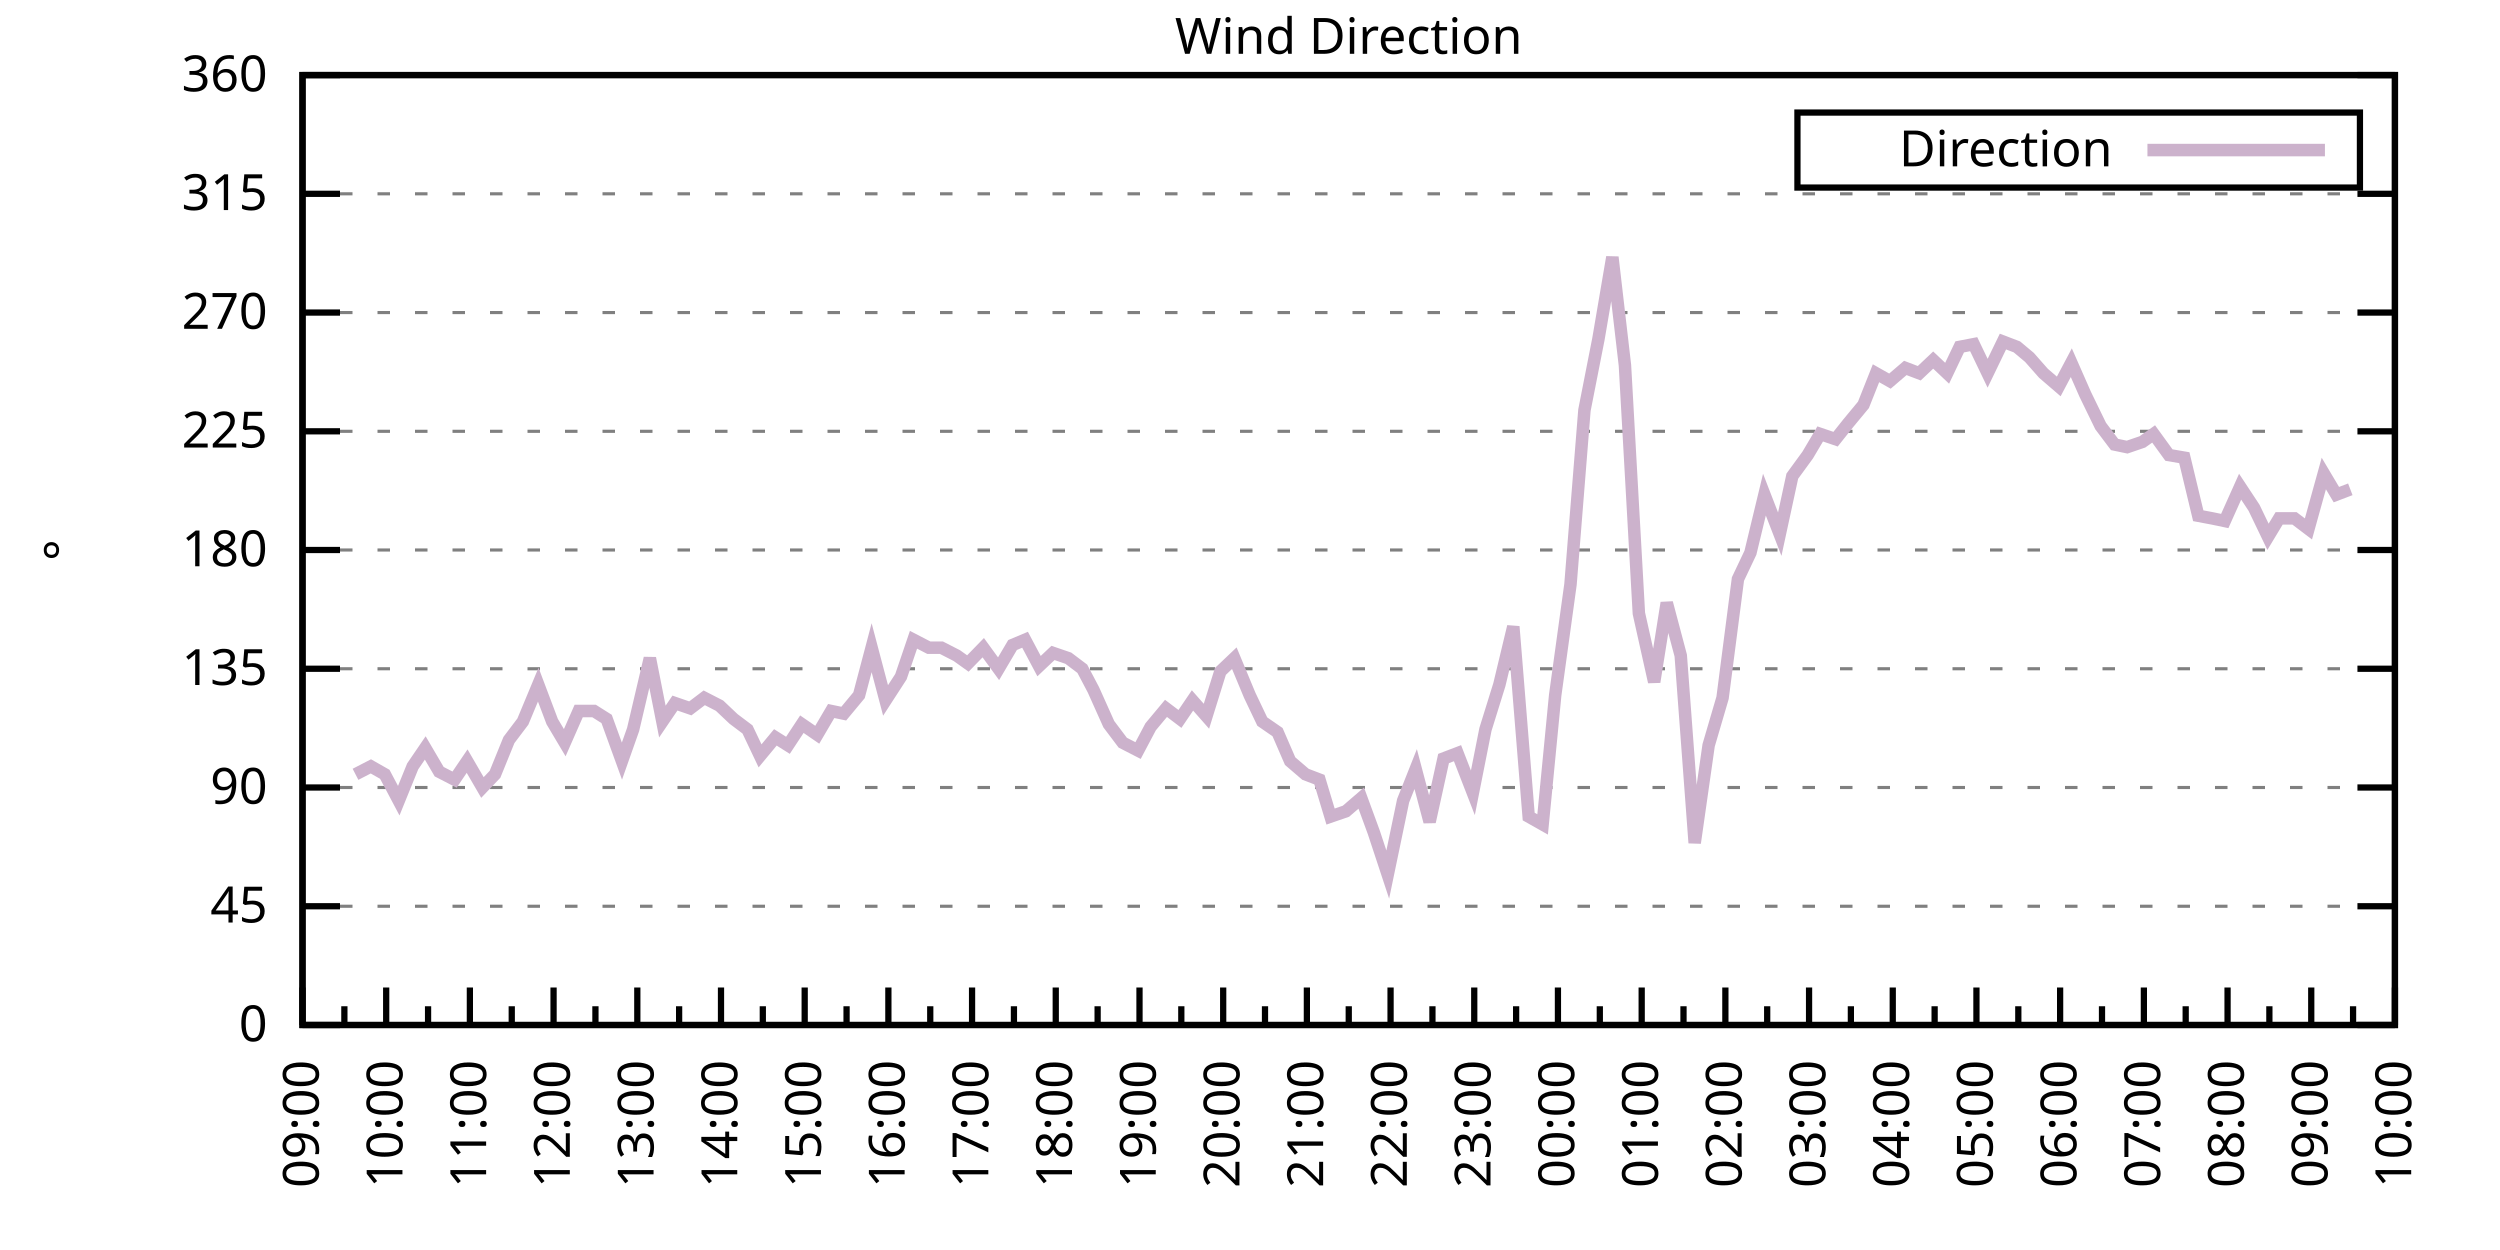
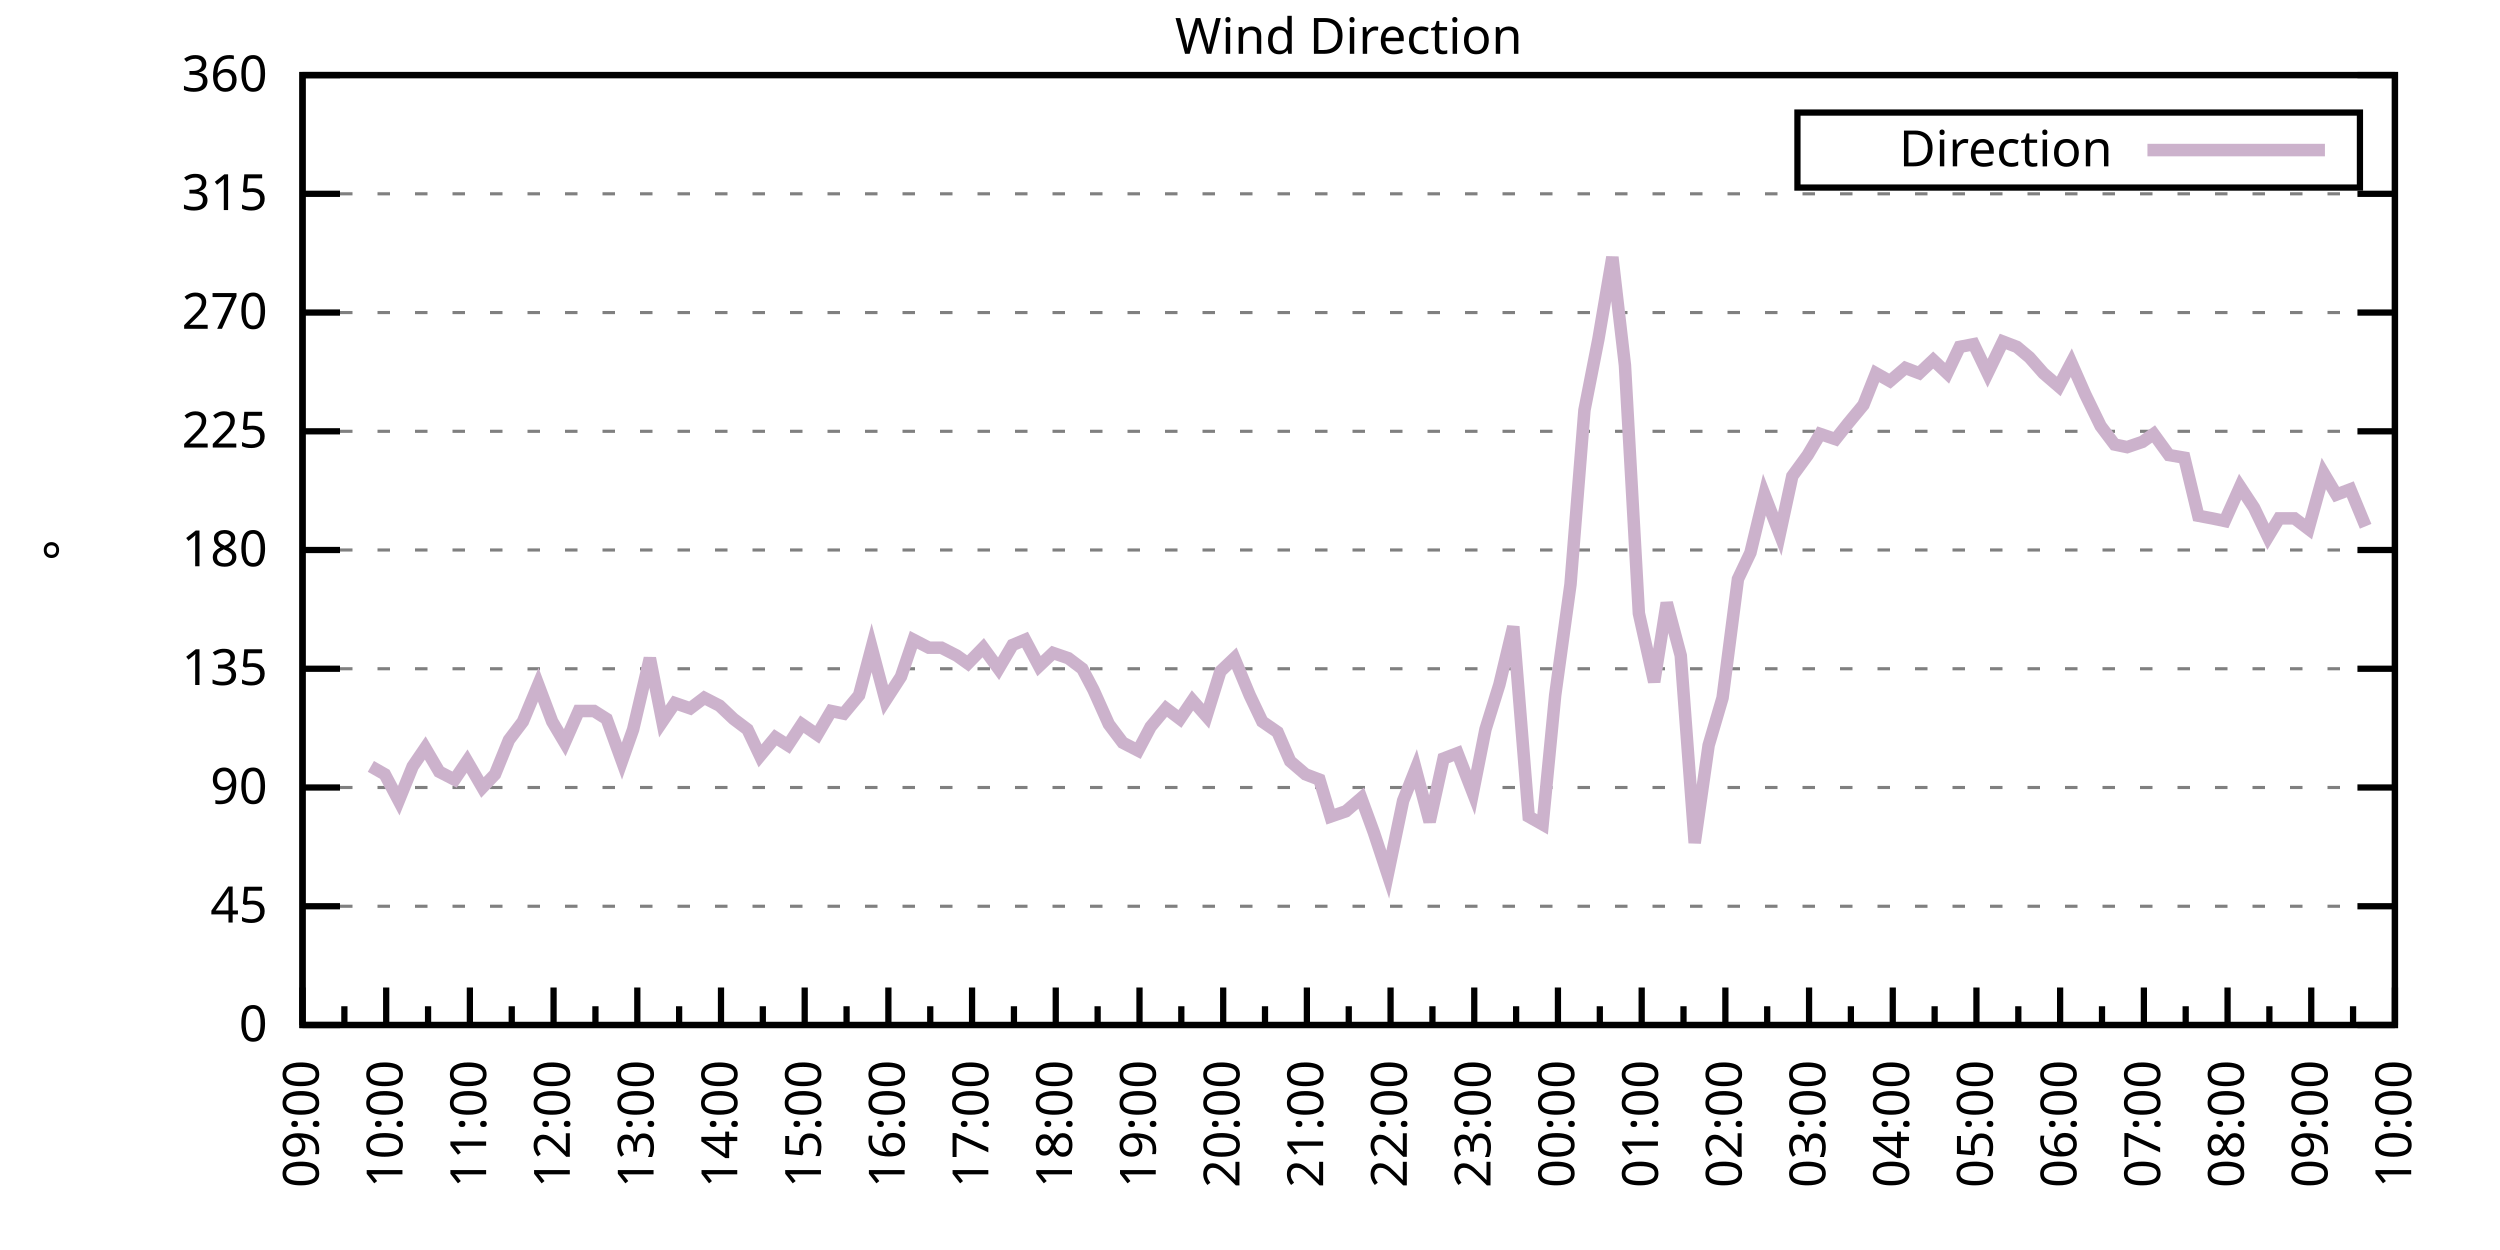
<svg xmlns="http://www.w3.org/2000/svg" xmlns:xlink="http://www.w3.org/1999/xlink" width="400" height="200" viewBox="0 0 400 200">
  <g id="gnuplot_canvas">
    <rect x="0" y="0" width="400" height="200" fill="none" />
    <defs>
      <circle id="gpDot" r="0.5" stroke-width="0.5" stroke="currentColor" />
      <path id="gpPt0" stroke-width="0.333" stroke="currentColor" d="M-1,0 h2 M0,-1 v2" />
      <path id="gpPt1" stroke-width="0.333" stroke="currentColor" d="M-1,-1 L1,1 M1,-1 L-1,1" />
      <path id="gpPt2" stroke-width="0.333" stroke="currentColor" d="M-1,0 L1,0 M0,-1 L0,1 M-1,-1 L1,1 M-1,1 L1,-1" />
      <rect id="gpPt3" stroke-width="0.333" stroke="currentColor" x="-1" y="-1" width="2" height="2" />
      <rect id="gpPt4" stroke-width="0.333" stroke="currentColor" fill="currentColor" x="-1" y="-1" width="2" height="2" />
      <circle id="gpPt5" stroke-width="0.333" stroke="currentColor" cx="0" cy="0" r="1" />
      <use xlink:href="#gpPt5" id="gpPt6" fill="currentColor" stroke="none" />
      <path id="gpPt7" stroke-width="0.333" stroke="currentColor" d="M0,-1.33 L-1.33,0.67 L1.33,0.67 z" />
      <use xlink:href="#gpPt7" id="gpPt8" fill="currentColor" stroke="none" />
      <use xlink:href="#gpPt7" id="gpPt9" stroke="currentColor" transform="rotate(180)" />
      <use xlink:href="#gpPt9" id="gpPt10" fill="currentColor" stroke="none" />
      <use xlink:href="#gpPt3" id="gpPt11" stroke="currentColor" transform="rotate(45)" />
      <use xlink:href="#gpPt11" id="gpPt12" fill="currentColor" stroke="none" />
      <path id="gpPt13" stroke-width="0.333" stroke="currentColor" d="M0,1.330 L1.265,0.411 L0.782,-1.067 L-0.782,-1.076 L-1.265,0.411 z" />
      <use xlink:href="#gpPt13" id="gpPt14" fill="currentColor" stroke="none" />
      <filter id="textbox" filterUnits="objectBoundingBox" x="0" y="0" height="1" width="1">
        <feFlood flood-color="white" flood-opacity="1" result="bgnd" />
        <feComposite in="SourceGraphic" in2="bgnd" operator="atop" />
      </filter>
      <filter id="greybox" filterUnits="objectBoundingBox" x="0" y="0" height="1" width="1">
        <feFlood flood-color="lightgrey" flood-opacity="1" result="grey" />
        <feComposite in="SourceGraphic" in2="grey" operator="atop" />
      </filter>
    </defs>
    <g fill="none" color="white" stroke="currentColor" stroke-width="1.00" stroke-linecap="butt" stroke-linejoin="miter">
</g>
    <g fill="none" color="black" stroke="currentColor" stroke-width="1.00" stroke-linecap="butt" stroke-linejoin="miter">
      <g stroke="none" shape-rendering="crispEdges">
        <polygon fill="rgb(255, 255, 255)" points="48.40,164.00 383.18,164.00 383.18,12.02 48.40,12.02 " />
      </g>
    </g>
    <g fill="none" color="black" stroke="currentColor" stroke-width="1.00" stroke-linecap="butt" stroke-linejoin="miter">
</g>
    <g fill="none" color="black" stroke="black" stroke-width="0.50" stroke-linecap="butt" stroke-linejoin="miter">
</g>
    <g fill="none" color="gray" stroke="currentColor" stroke-width="0.50" stroke-linecap="butt" stroke-linejoin="miter">
      <path stroke="gray" stroke-dasharray="2,4" class="gridline" d="M48.40,164.00 L383.19,164.00  " />
    </g>
    <g fill="none" color="gray" stroke="gray" stroke-width="1.00" stroke-linecap="butt" stroke-linejoin="miter">
</g>
    <g fill="none" color="black" stroke="currentColor" stroke-width="1.00" stroke-linecap="butt" stroke-linejoin="miter">
      <path stroke="black" d="M48.40,164.00 L54.40,164.00 M383.19,164.00 L377.19,164.00  " />
      <g transform="translate(42.80,166.60)" stroke="none" fill="black" font-family="Sans" font-size="8.00" text-anchor="end">
        <text>
          <tspan font-family="Sans"> 0</tspan>
        </text>
      </g>
    </g>
    <g fill="none" color="black" stroke="currentColor" stroke-width="1.00" stroke-linecap="butt" stroke-linejoin="miter">
</g>
    <g fill="none" color="black" stroke="black" stroke-width="0.50" stroke-linecap="butt" stroke-linejoin="miter">
</g>
    <g fill="none" color="gray" stroke="currentColor" stroke-width="0.50" stroke-linecap="butt" stroke-linejoin="miter">
      <path stroke="gray" stroke-dasharray="2,4" class="gridline" d="M48.40,145.00 L383.19,145.00  " />
    </g>
    <g fill="none" color="gray" stroke="gray" stroke-width="1.00" stroke-linecap="butt" stroke-linejoin="miter">
</g>
    <g fill="none" color="black" stroke="currentColor" stroke-width="1.00" stroke-linecap="butt" stroke-linejoin="miter">
      <path stroke="black" d="M48.40,145.00 L54.40,145.00 M383.19,145.00 L377.19,145.00  " />
      <g transform="translate(42.80,147.60)" stroke="none" fill="black" font-family="Sans" font-size="8.00" text-anchor="end">
        <text>
          <tspan font-family="Sans"> 45</tspan>
        </text>
      </g>
    </g>
    <g fill="none" color="black" stroke="currentColor" stroke-width="1.00" stroke-linecap="butt" stroke-linejoin="miter">
</g>
    <g fill="none" color="black" stroke="black" stroke-width="0.50" stroke-linecap="butt" stroke-linejoin="miter">
</g>
    <g fill="none" color="gray" stroke="currentColor" stroke-width="0.50" stroke-linecap="butt" stroke-linejoin="miter">
      <path stroke="gray" stroke-dasharray="2,4" class="gridline" d="M48.40,126.00 L383.19,126.00  " />
    </g>
    <g fill="none" color="gray" stroke="gray" stroke-width="1.00" stroke-linecap="butt" stroke-linejoin="miter">
</g>
    <g fill="none" color="black" stroke="currentColor" stroke-width="1.00" stroke-linecap="butt" stroke-linejoin="miter">
      <path stroke="black" d="M48.40,126.00 L54.40,126.00 M383.19,126.00 L377.19,126.00  " />
      <g transform="translate(42.80,128.60)" stroke="none" fill="black" font-family="Sans" font-size="8.00" text-anchor="end">
        <text>
          <tspan font-family="Sans"> 90</tspan>
        </text>
      </g>
    </g>
    <g fill="none" color="black" stroke="currentColor" stroke-width="1.00" stroke-linecap="butt" stroke-linejoin="miter">
</g>
    <g fill="none" color="black" stroke="black" stroke-width="0.50" stroke-linecap="butt" stroke-linejoin="miter">
</g>
    <g fill="none" color="gray" stroke="currentColor" stroke-width="0.50" stroke-linecap="butt" stroke-linejoin="miter">
      <path stroke="gray" stroke-dasharray="2,4" class="gridline" d="M48.40,107.00 L383.19,107.00  " />
    </g>
    <g fill="none" color="gray" stroke="gray" stroke-width="1.00" stroke-linecap="butt" stroke-linejoin="miter">
</g>
    <g fill="none" color="black" stroke="currentColor" stroke-width="1.00" stroke-linecap="butt" stroke-linejoin="miter">
      <path stroke="black" d="M48.40,107.00 L54.40,107.00 M383.19,107.00 L377.19,107.00  " />
      <g transform="translate(42.80,109.60)" stroke="none" fill="black" font-family="Sans" font-size="8.00" text-anchor="end">
        <text>
          <tspan font-family="Sans"> 135</tspan>
        </text>
      </g>
    </g>
    <g fill="none" color="black" stroke="currentColor" stroke-width="1.00" stroke-linecap="butt" stroke-linejoin="miter">
</g>
    <g fill="none" color="black" stroke="black" stroke-width="0.50" stroke-linecap="butt" stroke-linejoin="miter">
</g>
    <g fill="none" color="gray" stroke="currentColor" stroke-width="0.50" stroke-linecap="butt" stroke-linejoin="miter">
      <path stroke="gray" stroke-dasharray="2,4" class="gridline" d="M48.40,88.00 L383.19,88.00  " />
    </g>
    <g fill="none" color="gray" stroke="gray" stroke-width="1.00" stroke-linecap="butt" stroke-linejoin="miter">
</g>
    <g fill="none" color="black" stroke="currentColor" stroke-width="1.00" stroke-linecap="butt" stroke-linejoin="miter">
      <path stroke="black" d="M48.40,88.00 L54.40,88.00 M383.19,88.00 L377.19,88.00  " />
      <g transform="translate(42.80,90.60)" stroke="none" fill="black" font-family="Sans" font-size="8.00" text-anchor="end">
        <text>
          <tspan font-family="Sans"> 180</tspan>
        </text>
      </g>
    </g>
    <g fill="none" color="black" stroke="currentColor" stroke-width="1.00" stroke-linecap="butt" stroke-linejoin="miter">
</g>
    <g fill="none" color="black" stroke="black" stroke-width="0.50" stroke-linecap="butt" stroke-linejoin="miter">
</g>
    <g fill="none" color="gray" stroke="currentColor" stroke-width="0.50" stroke-linecap="butt" stroke-linejoin="miter">
      <path stroke="gray" stroke-dasharray="2,4" class="gridline" d="M48.40,69.01 L383.19,69.01  " />
    </g>
    <g fill="none" color="gray" stroke="gray" stroke-width="1.00" stroke-linecap="butt" stroke-linejoin="miter">
</g>
    <g fill="none" color="black" stroke="currentColor" stroke-width="1.00" stroke-linecap="butt" stroke-linejoin="miter">
      <path stroke="black" d="M48.40,69.01 L54.40,69.01 M383.19,69.01 L377.19,69.01  " />
      <g transform="translate(42.80,71.61)" stroke="none" fill="black" font-family="Sans" font-size="8.00" text-anchor="end">
        <text>
          <tspan font-family="Sans"> 225</tspan>
        </text>
      </g>
    </g>
    <g fill="none" color="black" stroke="currentColor" stroke-width="1.00" stroke-linecap="butt" stroke-linejoin="miter">
</g>
    <g fill="none" color="black" stroke="black" stroke-width="0.50" stroke-linecap="butt" stroke-linejoin="miter">
</g>
    <g fill="none" color="gray" stroke="currentColor" stroke-width="0.50" stroke-linecap="butt" stroke-linejoin="miter">
      <path stroke="gray" stroke-dasharray="2,4" class="gridline" d="M48.40,50.01 L383.19,50.01  " />
    </g>
    <g fill="none" color="gray" stroke="gray" stroke-width="1.00" stroke-linecap="butt" stroke-linejoin="miter">
</g>
    <g fill="none" color="black" stroke="currentColor" stroke-width="1.00" stroke-linecap="butt" stroke-linejoin="miter">
      <path stroke="black" d="M48.40,50.01 L54.40,50.01 M383.19,50.01 L377.19,50.01  " />
      <g transform="translate(42.80,52.61)" stroke="none" fill="black" font-family="Sans" font-size="8.00" text-anchor="end">
        <text>
          <tspan font-family="Sans"> 270</tspan>
        </text>
      </g>
    </g>
    <g fill="none" color="black" stroke="currentColor" stroke-width="1.00" stroke-linecap="butt" stroke-linejoin="miter">
</g>
    <g fill="none" color="black" stroke="black" stroke-width="0.50" stroke-linecap="butt" stroke-linejoin="miter">
</g>
    <g fill="none" color="gray" stroke="currentColor" stroke-width="0.50" stroke-linecap="butt" stroke-linejoin="miter">
      <path stroke="gray" stroke-dasharray="2,4" class="gridline" d="M48.40,31.01 L383.19,31.01  " />
    </g>
    <g fill="none" color="gray" stroke="gray" stroke-width="1.00" stroke-linecap="butt" stroke-linejoin="miter">
</g>
    <g fill="none" color="black" stroke="currentColor" stroke-width="1.00" stroke-linecap="butt" stroke-linejoin="miter">
      <path stroke="black" d="M48.40,31.01 L54.40,31.01 M383.19,31.01 L377.19,31.01  " />
      <g transform="translate(42.80,33.61)" stroke="none" fill="black" font-family="Sans" font-size="8.00" text-anchor="end">
        <text>
          <tspan font-family="Sans"> 315</tspan>
        </text>
      </g>
    </g>
    <g fill="none" color="black" stroke="currentColor" stroke-width="1.00" stroke-linecap="butt" stroke-linejoin="miter">
</g>
    <g fill="none" color="black" stroke="black" stroke-width="0.50" stroke-linecap="butt" stroke-linejoin="miter">
</g>
    <g fill="none" color="gray" stroke="currentColor" stroke-width="0.50" stroke-linecap="butt" stroke-linejoin="miter">
      <path stroke="gray" stroke-dasharray="2,4" class="gridline" d="M48.40,12.01 L383.19,12.01  " />
    </g>
    <g fill="none" color="gray" stroke="gray" stroke-width="1.00" stroke-linecap="butt" stroke-linejoin="miter">
</g>
    <g fill="none" color="black" stroke="currentColor" stroke-width="1.00" stroke-linecap="butt" stroke-linejoin="miter">
      <path stroke="black" d="M48.40,12.01 L54.40,12.01 M383.19,12.01 L377.19,12.01  " />
      <g transform="translate(42.80,14.61)" stroke="none" fill="black" font-family="Sans" font-size="8.00" text-anchor="end">
        <text>
          <tspan font-family="Sans"> 360</tspan>
        </text>
      </g>
    </g>
    <g fill="none" color="black" stroke="currentColor" stroke-width="1.00" stroke-linecap="butt" stroke-linejoin="miter">
      <path stroke="black" d="M48.40,164.00 L48.40,158.00  " />
      <g transform="translate(51.00,169.60) rotate(270)" stroke="none" fill="black" font-family="Sans" font-size="8.00" text-anchor="end">
        <text>
          <tspan font-family="Sans">09:00</tspan>
        </text>
      </g>
    </g>
    <g fill="none" color="black" stroke="currentColor" stroke-width="1.00" stroke-linecap="butt" stroke-linejoin="miter">
      <path stroke="black" d="M55.10,164.00 L55.10,161.00 M61.79,164.00 L61.79,158.00  " />
      <g transform="translate(64.39,169.60) rotate(270)" stroke="none" fill="black" font-family="Sans" font-size="8.00" text-anchor="end">
        <text>
          <tspan font-family="Sans">10:00</tspan>
        </text>
      </g>
    </g>
    <g fill="none" color="black" stroke="currentColor" stroke-width="1.00" stroke-linecap="butt" stroke-linejoin="miter">
      <path stroke="black" d="M68.49,164.00 L68.49,161.00 M75.18,164.00 L75.18,158.00  " />
      <g transform="translate(77.78,169.60) rotate(270)" stroke="none" fill="black" font-family="Sans" font-size="8.00" text-anchor="end">
        <text>
          <tspan font-family="Sans">11:00</tspan>
        </text>
      </g>
    </g>
    <g fill="none" color="black" stroke="currentColor" stroke-width="1.00" stroke-linecap="butt" stroke-linejoin="miter">
      <path stroke="black" d="M81.88,164.00 L81.88,161.00 M88.57,164.00 L88.57,158.00  " />
      <g transform="translate(91.17,169.60) rotate(270)" stroke="none" fill="black" font-family="Sans" font-size="8.00" text-anchor="end">
        <text>
          <tspan font-family="Sans">12:00</tspan>
        </text>
      </g>
    </g>
    <g fill="none" color="black" stroke="currentColor" stroke-width="1.00" stroke-linecap="butt" stroke-linejoin="miter">
      <path stroke="black" d="M95.27,164.00 L95.27,161.00 M101.97,164.00 L101.97,158.00  " />
      <g transform="translate(104.57,169.60) rotate(270)" stroke="none" fill="black" font-family="Sans" font-size="8.00" text-anchor="end">
        <text>
          <tspan font-family="Sans">13:00</tspan>
        </text>
      </g>
    </g>
    <g fill="none" color="black" stroke="currentColor" stroke-width="1.00" stroke-linecap="butt" stroke-linejoin="miter">
      <path stroke="black" d="M108.66,164.00 L108.66,161.00 M115.36,164.00 L115.36,158.00  " />
      <g transform="translate(117.96,169.60) rotate(270)" stroke="none" fill="black" font-family="Sans" font-size="8.00" text-anchor="end">
        <text>
          <tspan font-family="Sans">14:00</tspan>
        </text>
      </g>
    </g>
    <g fill="none" color="black" stroke="currentColor" stroke-width="1.00" stroke-linecap="butt" stroke-linejoin="miter">
      <path stroke="black" d="M122.05,164.00 L122.05,161.00 M128.75,164.00 L128.75,158.00  " />
      <g transform="translate(131.35,169.60) rotate(270)" stroke="none" fill="black" font-family="Sans" font-size="8.00" text-anchor="end">
        <text>
          <tspan font-family="Sans">15:00</tspan>
        </text>
      </g>
    </g>
    <g fill="none" color="black" stroke="currentColor" stroke-width="1.00" stroke-linecap="butt" stroke-linejoin="miter">
      <path stroke="black" d="M135.45,164.00 L135.45,161.00 M142.14,164.00 L142.14,158.00  " />
      <g transform="translate(144.74,169.60) rotate(270)" stroke="none" fill="black" font-family="Sans" font-size="8.00" text-anchor="end">
        <text>
          <tspan font-family="Sans">16:00</tspan>
        </text>
      </g>
    </g>
    <g fill="none" color="black" stroke="currentColor" stroke-width="1.00" stroke-linecap="butt" stroke-linejoin="miter">
      <path stroke="black" d="M148.84,164.00 L148.84,161.00 M155.53,164.00 L155.53,158.00  " />
      <g transform="translate(158.13,169.60) rotate(270)" stroke="none" fill="black" font-family="Sans" font-size="8.00" text-anchor="end">
        <text>
          <tspan font-family="Sans">17:00</tspan>
        </text>
      </g>
    </g>
    <g fill="none" color="black" stroke="currentColor" stroke-width="1.00" stroke-linecap="butt" stroke-linejoin="miter">
      <path stroke="black" d="M162.23,164.00 L162.23,161.00 M168.92,164.00 L168.92,158.00  " />
      <g transform="translate(171.52,169.60) rotate(270)" stroke="none" fill="black" font-family="Sans" font-size="8.00" text-anchor="end">
        <text>
          <tspan font-family="Sans">18:00</tspan>
        </text>
      </g>
    </g>
    <g fill="none" color="black" stroke="currentColor" stroke-width="1.00" stroke-linecap="butt" stroke-linejoin="miter">
      <path stroke="black" d="M175.62,164.00 L175.62,161.00 M182.32,164.00 L182.32,158.00  " />
      <g transform="translate(184.92,169.60) rotate(270)" stroke="none" fill="black" font-family="Sans" font-size="8.00" text-anchor="end">
        <text>
          <tspan font-family="Sans">19:00</tspan>
        </text>
      </g>
    </g>
    <g fill="none" color="black" stroke="currentColor" stroke-width="1.00" stroke-linecap="butt" stroke-linejoin="miter">
      <path stroke="black" d="M189.01,164.00 L189.01,161.00 M195.71,164.00 L195.71,158.00  " />
      <g transform="translate(198.31,169.60) rotate(270)" stroke="none" fill="black" font-family="Sans" font-size="8.00" text-anchor="end">
        <text>
          <tspan font-family="Sans">20:00</tspan>
        </text>
      </g>
    </g>
    <g fill="none" color="black" stroke="currentColor" stroke-width="1.00" stroke-linecap="butt" stroke-linejoin="miter">
      <path stroke="black" d="M202.40,164.00 L202.40,161.00 M209.10,164.00 L209.10,158.00  " />
      <g transform="translate(211.70,169.60) rotate(270)" stroke="none" fill="black" font-family="Sans" font-size="8.00" text-anchor="end">
        <text>
          <tspan font-family="Sans">21:00</tspan>
        </text>
      </g>
    </g>
    <g fill="none" color="black" stroke="currentColor" stroke-width="1.00" stroke-linecap="butt" stroke-linejoin="miter">
      <path stroke="black" d="M215.80,164.00 L215.80,161.00 M222.49,164.00 L222.49,158.00  " />
      <g transform="translate(225.09,169.60) rotate(270)" stroke="none" fill="black" font-family="Sans" font-size="8.00" text-anchor="end">
        <text>
          <tspan font-family="Sans">22:00</tspan>
        </text>
      </g>
    </g>
    <g fill="none" color="black" stroke="currentColor" stroke-width="1.00" stroke-linecap="butt" stroke-linejoin="miter">
      <path stroke="black" d="M229.19,164.00 L229.19,161.00 M235.88,164.00 L235.88,158.00  " />
      <g transform="translate(238.48,169.60) rotate(270)" stroke="none" fill="black" font-family="Sans" font-size="8.00" text-anchor="end">
        <text>
          <tspan font-family="Sans">23:00</tspan>
        </text>
      </g>
    </g>
    <g fill="none" color="black" stroke="currentColor" stroke-width="1.00" stroke-linecap="butt" stroke-linejoin="miter">
      <path stroke="black" d="M242.58,164.00 L242.58,161.00 M249.27,164.00 L249.27,158.00  " />
      <g transform="translate(251.87,169.60) rotate(270)" stroke="none" fill="black" font-family="Sans" font-size="8.00" text-anchor="end">
        <text>
          <tspan font-family="Sans">00:00</tspan>
        </text>
      </g>
    </g>
    <g fill="none" color="black" stroke="currentColor" stroke-width="1.00" stroke-linecap="butt" stroke-linejoin="miter">
      <path stroke="black" d="M255.97,164.00 L255.97,161.00 M262.67,164.00 L262.67,158.00  " />
      <g transform="translate(265.27,169.60) rotate(270)" stroke="none" fill="black" font-family="Sans" font-size="8.00" text-anchor="end">
        <text>
          <tspan font-family="Sans">01:00</tspan>
        </text>
      </g>
    </g>
    <g fill="none" color="black" stroke="currentColor" stroke-width="1.00" stroke-linecap="butt" stroke-linejoin="miter">
      <path stroke="black" d="M269.36,164.00 L269.36,161.00 M276.06,164.00 L276.06,158.00  " />
      <g transform="translate(278.66,169.60) rotate(270)" stroke="none" fill="black" font-family="Sans" font-size="8.00" text-anchor="end">
        <text>
          <tspan font-family="Sans">02:00</tspan>
        </text>
      </g>
    </g>
    <g fill="none" color="black" stroke="currentColor" stroke-width="1.00" stroke-linecap="butt" stroke-linejoin="miter">
      <path stroke="black" d="M282.75,164.00 L282.75,161.00 M289.45,164.00 L289.45,158.00  " />
      <g transform="translate(292.05,169.60) rotate(270)" stroke="none" fill="black" font-family="Sans" font-size="8.00" text-anchor="end">
        <text>
          <tspan font-family="Sans">03:00</tspan>
        </text>
      </g>
    </g>
    <g fill="none" color="black" stroke="currentColor" stroke-width="1.00" stroke-linecap="butt" stroke-linejoin="miter">
      <path stroke="black" d="M296.14,164.00 L296.14,161.00 M302.84,164.00 L302.84,158.00  " />
      <g transform="translate(305.44,169.60) rotate(270)" stroke="none" fill="black" font-family="Sans" font-size="8.00" text-anchor="end">
        <text>
          <tspan font-family="Sans">04:00</tspan>
        </text>
      </g>
    </g>
    <g fill="none" color="black" stroke="currentColor" stroke-width="1.00" stroke-linecap="butt" stroke-linejoin="miter">
      <path stroke="black" d="M309.54,164.00 L309.54,161.00 M316.23,164.00 L316.23,158.00  " />
      <g transform="translate(318.83,169.60) rotate(270)" stroke="none" fill="black" font-family="Sans" font-size="8.00" text-anchor="end">
        <text>
          <tspan font-family="Sans">05:00</tspan>
        </text>
      </g>
    </g>
    <g fill="none" color="black" stroke="currentColor" stroke-width="1.00" stroke-linecap="butt" stroke-linejoin="miter">
      <path stroke="black" d="M322.93,164.00 L322.93,161.00 M329.62,164.00 L329.62,158.00  " />
      <g transform="translate(332.22,169.60) rotate(270)" stroke="none" fill="black" font-family="Sans" font-size="8.00" text-anchor="end">
        <text>
          <tspan font-family="Sans">06:00</tspan>
        </text>
      </g>
    </g>
    <g fill="none" color="black" stroke="currentColor" stroke-width="1.00" stroke-linecap="butt" stroke-linejoin="miter">
      <path stroke="black" d="M336.32,164.00 L336.32,161.00 M343.02,164.00 L343.02,158.00  " />
      <g transform="translate(345.62,169.60) rotate(270)" stroke="none" fill="black" font-family="Sans" font-size="8.00" text-anchor="end">
        <text>
          <tspan font-family="Sans">07:00</tspan>
        </text>
      </g>
    </g>
    <g fill="none" color="black" stroke="currentColor" stroke-width="1.00" stroke-linecap="butt" stroke-linejoin="miter">
      <path stroke="black" d="M349.71,164.00 L349.71,161.00 M356.41,164.00 L356.41,158.00  " />
      <g transform="translate(359.01,169.60) rotate(270)" stroke="none" fill="black" font-family="Sans" font-size="8.00" text-anchor="end">
        <text>
          <tspan font-family="Sans">08:00</tspan>
        </text>
      </g>
    </g>
    <g fill="none" color="black" stroke="currentColor" stroke-width="1.00" stroke-linecap="butt" stroke-linejoin="miter">
      <path stroke="black" d="M363.10,164.00 L363.10,161.00 M369.80,164.00 L369.80,158.00  " />
      <g transform="translate(372.40,169.60) rotate(270)" stroke="none" fill="black" font-family="Sans" font-size="8.00" text-anchor="end">
        <text>
          <tspan font-family="Sans">09:00</tspan>
        </text>
      </g>
    </g>
    <g fill="none" color="black" stroke="currentColor" stroke-width="1.00" stroke-linecap="butt" stroke-linejoin="miter">
      <path stroke="black" d="M376.49,164.00 L376.49,161.00 M383.19,164.00 L383.19,158.00  " />
      <g transform="translate(385.79,169.60) rotate(270)" stroke="none" fill="black" font-family="Sans" font-size="8.00" text-anchor="end">
        <text>
          <tspan font-family="Sans">10:00</tspan>
        </text>
      </g>
    </g>
    <g fill="none" color="black" stroke="currentColor" stroke-width="1.00" stroke-linecap="butt" stroke-linejoin="miter">
</g>
    <g fill="none" color="black" stroke="currentColor" stroke-width="1.00" stroke-linecap="butt" stroke-linejoin="miter">
      <path stroke="black" d="M48.40,12.01 L48.40,164.00 L383.19,164.00 L383.19,12.01 L48.40,12.01 Z  " />
    </g>
    <g fill="none" color="black" stroke="currentColor" stroke-width="1.00" stroke-linecap="butt" stroke-linejoin="miter">
      <g transform="translate(12.80,88.01) rotate(270)" stroke="none" fill="black" font-family="Sans" font-size="8.00" text-anchor="middle">
        <text>
          <tspan font-family="Sans">°</tspan>
        </text>
      </g>
    </g>
    <g fill="none" color="black" stroke="currentColor" stroke-width="1.00" stroke-linecap="butt" stroke-linejoin="miter">
</g>
    <g fill="none" color="black" stroke="currentColor" stroke-width="1.00" stroke-linecap="butt" stroke-linejoin="miter">
      <path stroke="black" d="M287.59,30.01 L287.59,18.01 L377.59,18.01 L377.59,30.01 L287.59,30.01 Z  " />
    </g>
    <g id="Wind_direction_plot_1">
      <g fill="none" color="white" stroke="black" stroke-width="2.00" stroke-linecap="butt" stroke-linejoin="miter">
</g>
      <g fill="none" color="black" stroke="currentColor" stroke-width="2.00" stroke-linecap="butt" stroke-linejoin="miter">
        <g transform="translate(337.99,26.61)" stroke="none" fill="black" font-family="Sans" font-size="8.00" text-anchor="end">
          <text>
            <tspan font-family="Sans">Direction</tspan>
          </text>
        </g>
      </g>
      <g fill="none" color="black" stroke="currentColor" stroke-width="2.00" stroke-linecap="butt" stroke-linejoin="miter">
-         <path stroke="rgb(204, 178, 204)" d="M343.59,24.01 L371.99,24.01 M56.88,123.89 L59.34,122.62 L61.57,123.89 L63.80,128.11 L66.03,122.62 L68.04,119.67   L70.27,123.47 L72.73,124.74 L74.74,121.78 L77.19,126.00 L79.20,123.89 L81.43,118.40 L83.66,115.45 L86.12,109.54   L88.35,115.45 L90.36,118.83 L92.59,113.76 L95.05,113.76 L97.06,115.03 L99.51,121.78 L101.30,116.71 L103.98,105.31   L105.98,115.45 L107.99,112.49 L110.45,113.34 L112.68,111.65 L115.13,112.91 L117.37,115.03 L119.60,116.71 L121.61,120.94   L124.06,117.98 L126.07,119.25 L128.30,115.87 L130.76,117.56 L132.99,113.76 L135.00,114.18 L137.45,111.23 L139.46,103.63   L141.69,112.07 L144.15,108.27 L146.16,102.36 L148.61,103.63 L150.62,103.63 L153.08,104.89 L154.86,106.16 L157.32,103.63   L159.77,107.00 L162.01,103.20 L164.01,102.36 L166.25,106.58 L168.48,104.47 L170.93,105.31 L173.17,107.00 L174.95,110.38   L177.41,115.87 L179.64,118.83 L182.09,120.09 L184.10,116.29 L186.56,113.34 L188.79,115.03 L190.80,112.07 L193.03,114.60   L195.26,107.43 L197.49,105.31 L199.95,111.23 L201.96,115.45 L204.41,117.14 L206.42,121.78 L208.88,123.89 L211.11,124.74   L212.89,130.65 L215.35,129.80 L217.80,127.69 L219.81,133.18 L222.04,139.93 L224.50,128.11 L226.51,123.05 L228.74,131.49   L230.97,121.36 L233.20,120.51 L235.66,126.85 L237.67,116.71 L239.90,109.54 L242.13,100.25 L244.59,130.65 L246.82,131.91   L248.83,111.23 L251.28,93.49 L253.51,65.63 L255.75,54.23 L257.98,41.14 L259.99,58.45 L262.22,98.14 L264.67,109.11   L266.68,96.45 L268.92,104.89 L271.15,134.87 L273.38,119.25 L275.61,111.65 L278.07,92.65 L280.07,88.43 L282.31,79.14   L284.76,85.47 L286.77,76.18 L289.23,72.81 L291.23,69.43 L293.69,70.27 L295.70,67.74 L298.15,64.78 L300.16,59.72   L302.39,60.98 L304.85,58.87 L307.08,59.72 L309.31,57.61 L311.54,59.72 L313.55,55.50 L315.79,55.07 L318.02,59.72   L320.47,54.65 L322.70,55.50 L324.71,57.18 L326.95,59.72 L329.40,61.83 L331.41,58.03 L333.64,63.10 L336.10,68.16   L338.33,71.12 L340.34,71.54 L342.79,70.70 L344.58,69.43 L347.03,72.81 L349.49,73.23 L351.72,82.52 L353.95,82.94   L355.96,83.36 L358.42,77.87 L360.65,81.25 L362.88,85.89 L364.66,82.94 L367.12,82.94 L369.35,84.63 L371.81,75.76   L373.82,79.14 L376.05,78.29  " />
+         <path stroke="rgb(204, 178, 204)" d="M343.59,24.01 L371.99,24.01 M59.34,122.62 L61.57,123.89 L63.80,128.11 L66.03,122.62 L68.04,119.67 L70.27,123.47   L72.73,124.74 L74.74,121.78 L77.19,126.00 L79.20,123.89 L81.43,118.40 L83.66,115.45 L86.12,109.54 L88.35,115.45   L90.36,118.83 L92.59,113.76 L95.05,113.76 L97.06,115.03 L99.51,121.78 L101.30,116.71 L103.98,105.31 L105.98,115.45   L107.99,112.49 L110.45,113.34 L112.68,111.65 L115.13,112.91 L117.37,115.03 L119.60,116.71 L121.61,120.94 L124.06,117.98   L126.07,119.25 L128.30,115.87 L130.76,117.56 L132.99,113.76 L135.00,114.18 L137.45,111.23 L139.46,103.63 L141.69,112.07   L144.15,108.27 L146.16,102.36 L148.61,103.63 L150.62,103.63 L153.08,104.89 L154.86,106.16 L157.32,103.63 L159.77,107.00   L162.01,103.20 L164.01,102.36 L166.25,106.58 L168.48,104.47 L170.93,105.31 L173.17,107.00 L174.95,110.38 L177.41,115.87   L179.64,118.83 L182.09,120.09 L184.10,116.29 L186.56,113.34 L188.79,115.03 L190.80,112.07 L193.03,114.60 L195.26,107.43   L197.49,105.31 L199.95,111.23 L201.96,115.45 L204.41,117.14 L206.42,121.78 L208.88,123.89 L211.11,124.74 L212.89,130.65   L215.35,129.80 L217.80,127.69 L219.81,133.18 L222.04,139.93 L224.50,128.11 L226.51,123.05 L228.74,131.49 L230.97,121.36   L233.20,120.51 L235.66,126.85 L237.67,116.71 L239.90,109.54 L242.13,100.25 L244.59,130.65 L246.82,131.91 L248.83,111.23   L251.28,93.49 L253.51,65.63 L255.75,54.23 L257.98,41.14 L259.99,58.45 L262.22,98.14 L264.67,109.11 L266.68,96.45   L268.92,104.89 L271.15,134.87 L273.38,119.25 L275.61,111.65 L278.07,92.65 L280.07,88.43 L282.31,79.14 L284.76,85.47   L286.77,76.18 L289.23,72.81 L291.23,69.43 L293.69,70.27 L295.70,67.74 L298.15,64.78 L300.16,59.72 L302.39,60.98   L304.85,58.87 L307.08,59.72 L309.31,57.61 L311.54,59.72 L313.55,55.50 L315.79,55.07 L318.02,59.72 L320.47,54.65   L322.70,55.50 L324.71,57.18 L326.95,59.72 L329.40,61.83 L331.41,58.03 L333.64,63.10 L336.10,68.16 L338.33,71.12   L340.34,71.54 L342.79,70.70 L344.58,69.43 L347.03,72.81 L349.49,73.23 L351.72,82.52 L353.95,82.94 L355.96,83.36   L358.42,77.87 L360.65,81.25 L362.88,85.89 L364.66,82.94 L367.12,82.94 L369.35,84.63 L371.81,75.76 L373.82,79.14   L376.05,78.29 L378.50,84.21  " />
      </g>
    </g>
    <g fill="none" color="black" stroke="currentColor" stroke-width="2.00" stroke-linecap="butt" stroke-linejoin="miter">
</g>
    <g fill="none" color="black" stroke="black" stroke-width="1.00" stroke-linecap="butt" stroke-linejoin="miter">
</g>
    <g fill="none" color="black" stroke="currentColor" stroke-width="1.00" stroke-linecap="butt" stroke-linejoin="miter">
      <path stroke="black" d="M48.40,12.01 L48.40,164.00 L383.19,164.00 L383.19,12.01 L48.40,12.01 Z  " />
    </g>
    <g fill="none" color="black" stroke="currentColor" stroke-width="1.00" stroke-linecap="butt" stroke-linejoin="miter">
      <g transform="translate(215.79,8.61)" stroke="none" fill="black" font-family="Sans" font-size="8.00" text-anchor="middle">
        <text>
          <tspan font-family="Sans">Wind Direction</tspan>
        </text>
      </g>
    </g>
    <g fill="none" color="black" stroke="currentColor" stroke-width="1.00" stroke-linecap="butt" stroke-linejoin="miter">
</g>
  </g>
</svg>
